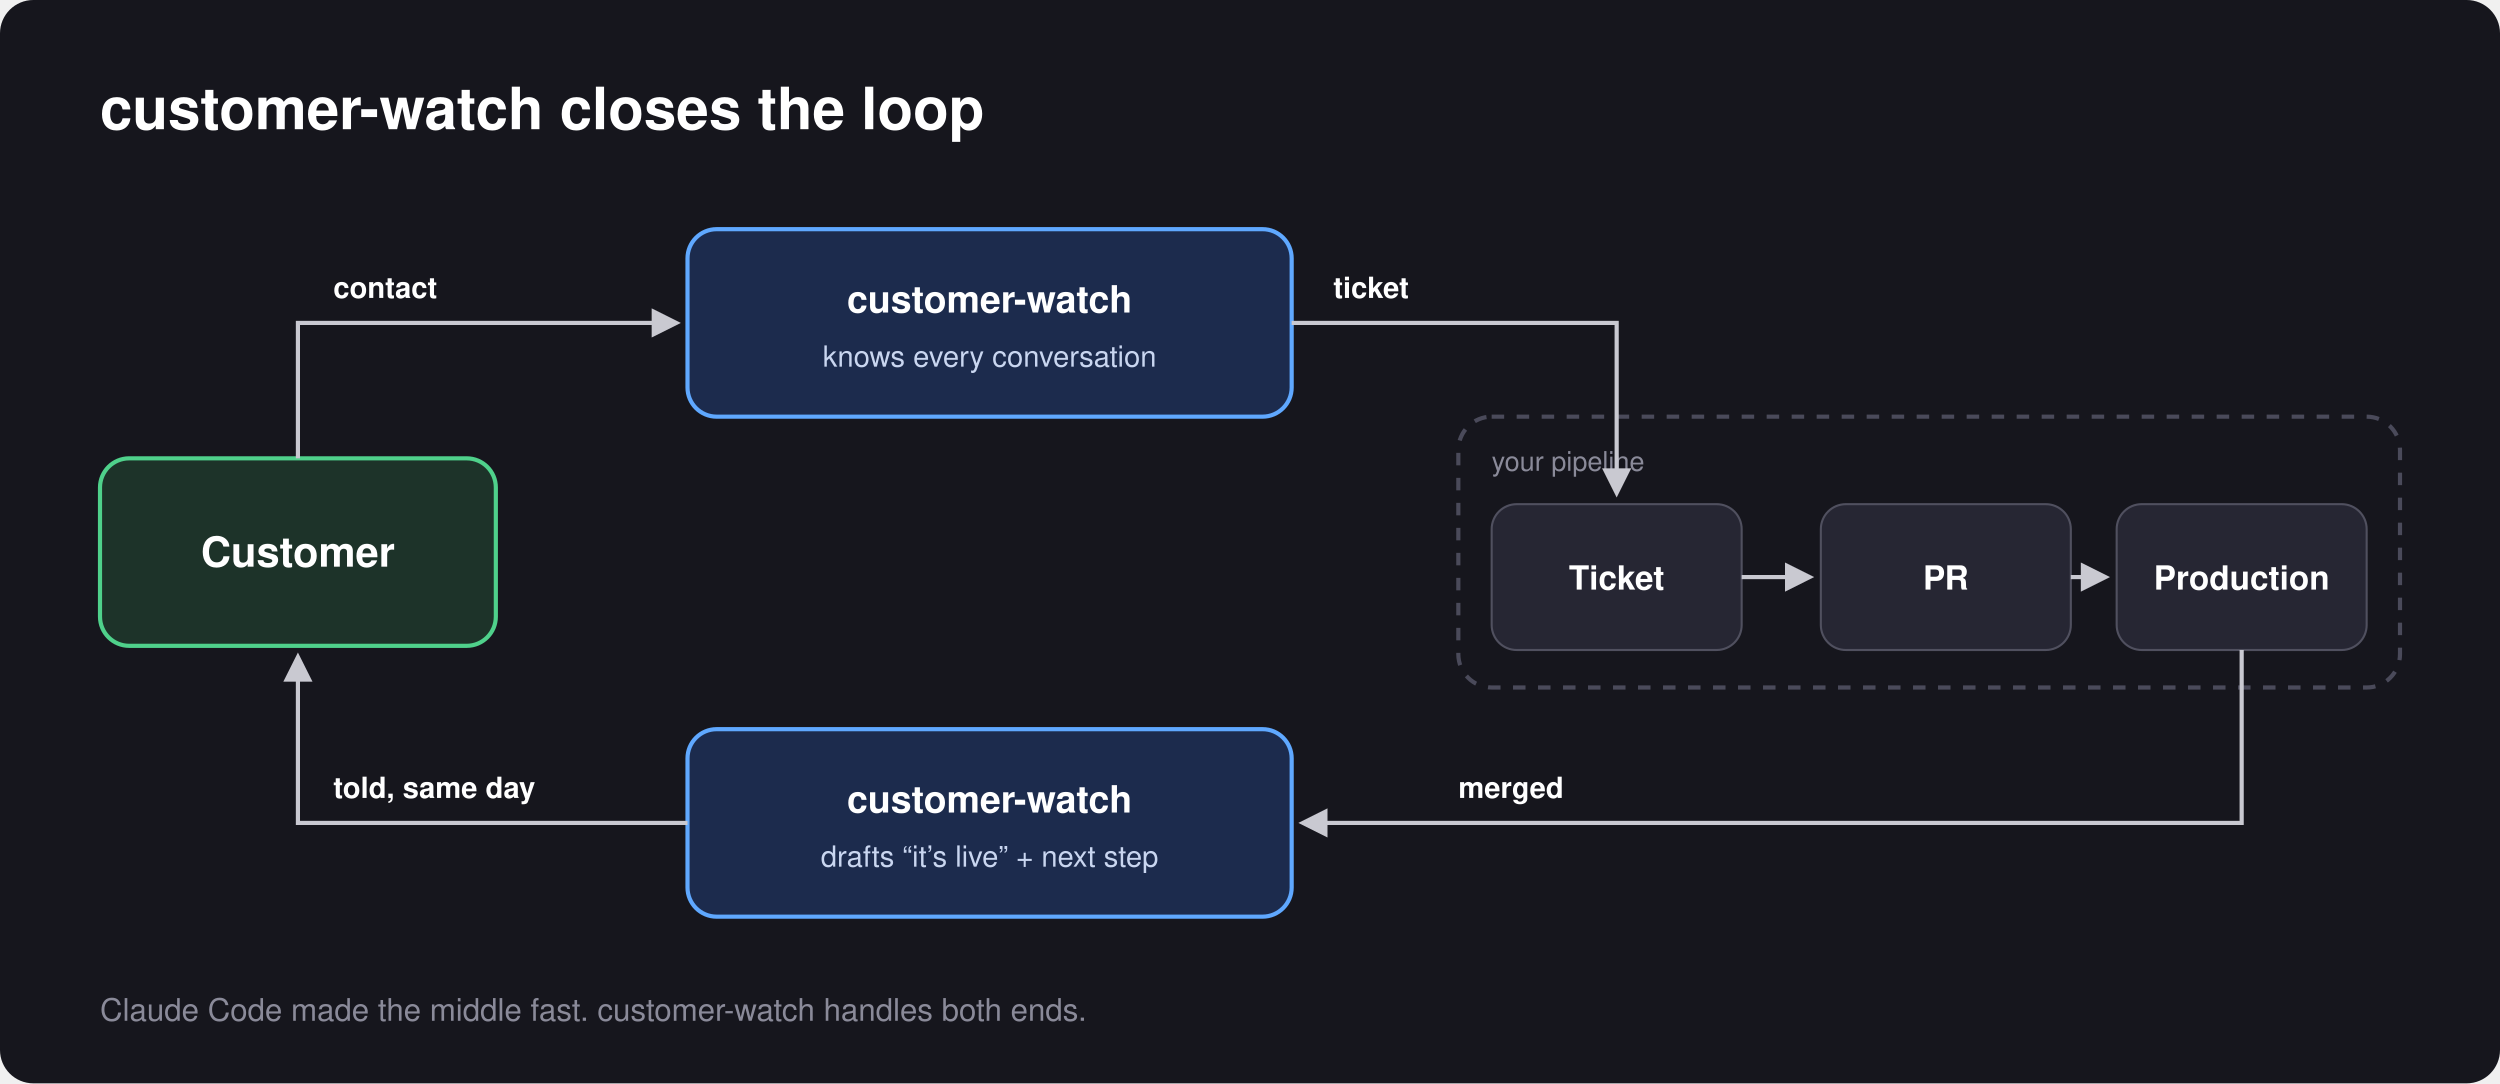
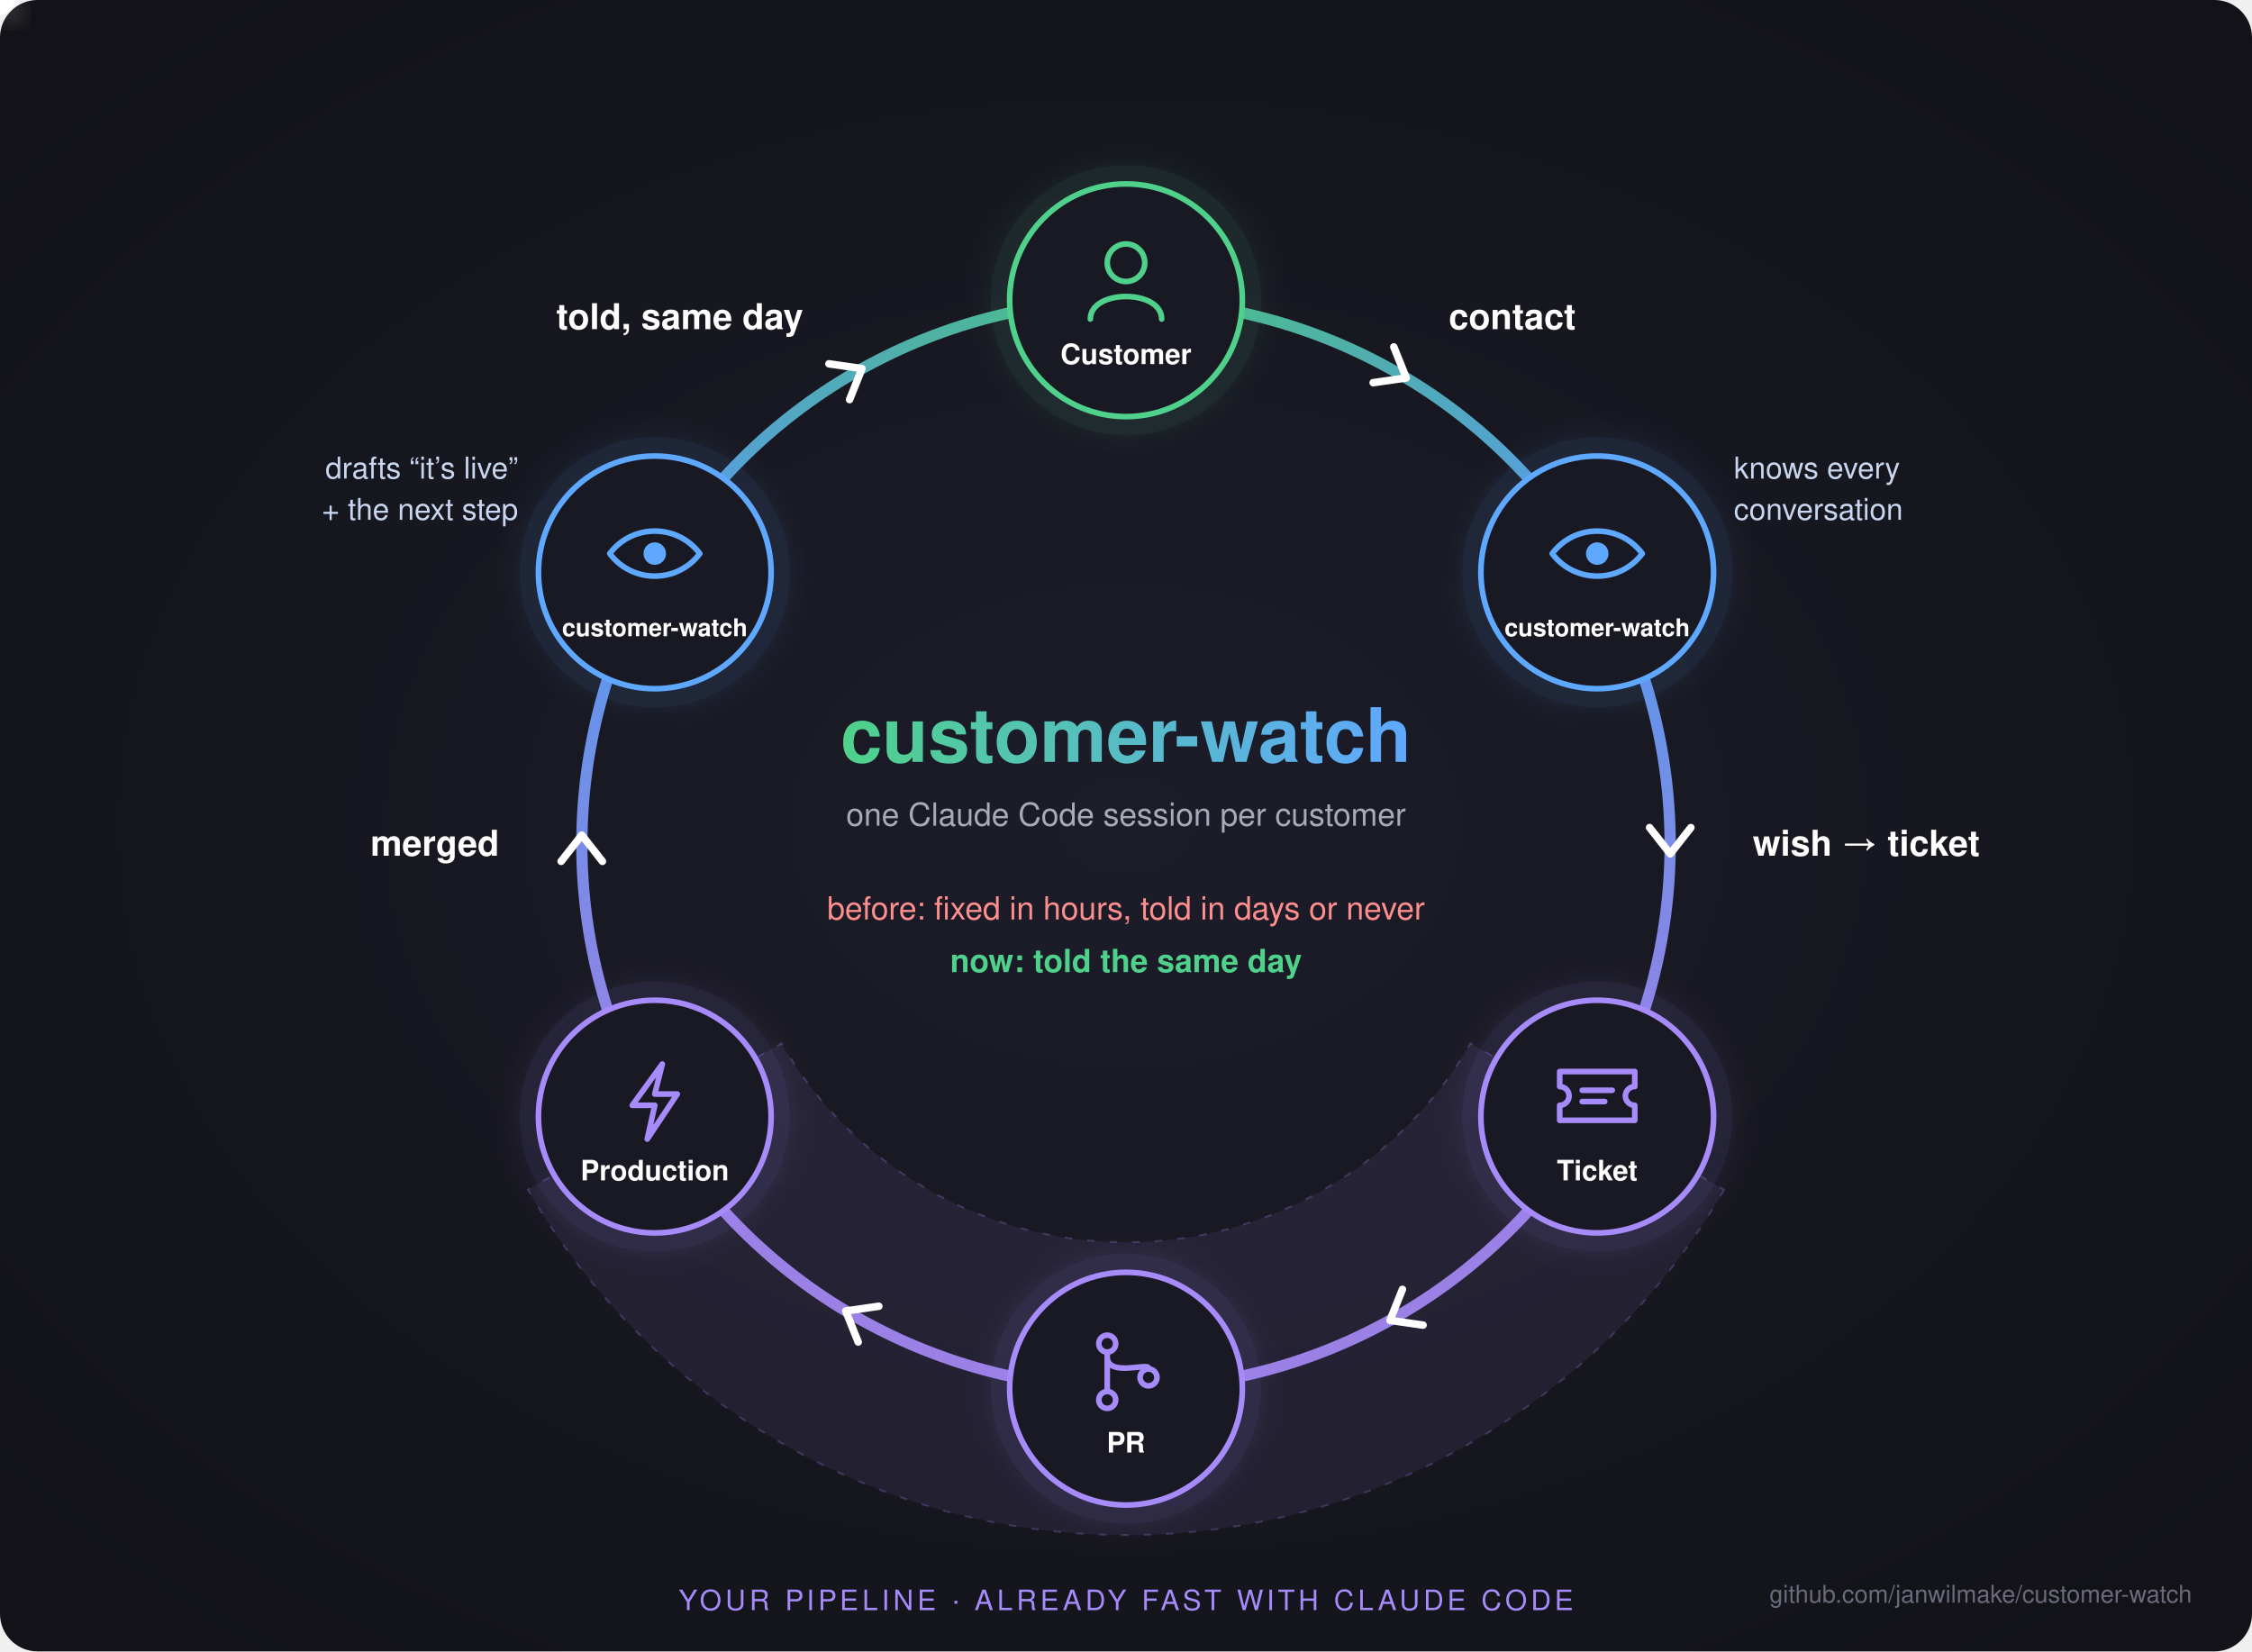
- <svg xmlns="http://www.w3.org/2000/svg" width="1200" height="520" viewBox="0 0 1200 520" font-family="system-ui, -apple-system, 'Segoe UI', Helvetica, Arial, sans-serif">
+ <svg xmlns="http://www.w3.org/2000/svg" width="1200" height="880" viewBox="0 0 1200 880" font-family="system-ui, -apple-system, 'Segoe UI', Helvetica, Arial, sans-serif">
  <defs>
-     <marker id="arrow" viewBox="0 0 10 10" refX="8" refY="5" markerWidth="7" markerHeight="7" orient="auto-start-reverse">
-       <path d="M0,0 L10,5 L0,10 z" fill="#c9c9d1" />
-     </marker>
+     <radialGradient id="bg" cx="50%" cy="50%" r="65%">
+       <stop offset="0" stop-color="#1d1d2a" />
+       <stop offset="1" stop-color="#121218" />
+     </radialGradient>
+     <filter id="glow" x="-50%" y="-50%" width="200%" height="200%">
+       <feGaussianBlur stdDeviation="7" result="b" />
+       <feMerge>
+         <feMergeNode in="b" />
+         <feMergeNode in="SourceGraphic" />
+       </feMerge>
+     </filter>
+     <linearGradient id="brand" x1="0" x2="1">
+       <stop offset="0" stop-color="#4fd18b" />
+       <stop offset="1" stop-color="#5fa8ff" />
+     </linearGradient>
+     <linearGradient id="arc0" gradientUnits="userSpaceOnUse" x1="600" y1="160" x2="851" y2="305">
+       <stop offset="0" stop-color="#4fd18b" />
+       <stop offset="1" stop-color="#5fa8ff" />
+     </linearGradient>
+     <linearGradient id="arc1" gradientUnits="userSpaceOnUse" x1="851" y1="305" x2="851" y2="595">
+       <stop offset="0" stop-color="#5fa8ff" />
+       <stop offset="1" stop-color="#a78bfa" />
+     </linearGradient>
+     <linearGradient id="arc2" gradientUnits="userSpaceOnUse" x1="851" y1="595" x2="600" y2="740">
+       <stop offset="0" stop-color="#a78bfa" />
+       <stop offset="1" stop-color="#a78bfa" />
+     </linearGradient>
+     <linearGradient id="arc3" gradientUnits="userSpaceOnUse" x1="600" y1="740" x2="349" y2="595">
+       <stop offset="0" stop-color="#a78bfa" />
+       <stop offset="1" stop-color="#a78bfa" />
+     </linearGradient>
+     <linearGradient id="arc4" gradientUnits="userSpaceOnUse" x1="349" y1="595" x2="349" y2="305">
+       <stop offset="0" stop-color="#a78bfa" />
+       <stop offset="1" stop-color="#5fa8ff" />
+     </linearGradient>
+     <linearGradient id="arc5" gradientUnits="userSpaceOnUse" x1="349" y1="305" x2="600" y2="160">
+       <stop offset="0" stop-color="#5fa8ff" />
+       <stop offset="1" stop-color="#4fd18b" />
+     </linearGradient>
  </defs>
-   <rect width="1200" height="520" rx="16" fill="#16161d" />
-   <text x="48" y="62" font-size="28" font-weight="700" fill="#ffffff">customer-watch closes the loop</text>
-   <rect x="48" y="220" width="190" height="90" rx="14" fill="#1d3329" stroke="#4fd18b" stroke-width="2" />
-   <text x="143" y="272" font-size="20" font-weight="700" fill="#ffffff" text-anchor="middle">Customer</text>
-   <rect x="330" y="110" width="290" height="90" rx="14" fill="#1c2b4d" stroke="#5fa8ff" stroke-width="2" />
-   <text x="475" y="150" font-size="18" font-weight="700" fill="#ffffff" text-anchor="middle">customer-watch</text>
-   <text x="475" y="176" font-size="14" fill="#c9d6f0" text-anchor="middle">knows every conversation</text>
-   <rect x="700" y="200" width="452" height="130" rx="16" fill="none" stroke="#4a4a5a" stroke-width="2" stroke-dasharray="6 6" />
-   <text x="716" y="226" font-size="13" fill="#8a8a99">your pipeline</text>
-   <rect x="716" y="242" width="120" height="70" rx="12" fill="#262633" stroke="#50505f" />
-   <text x="776" y="283" font-size="16" font-weight="700" fill="#ffffff" text-anchor="middle">Ticket</text>
-   <rect x="874" y="242" width="120" height="70" rx="12" fill="#262633" stroke="#50505f" />
-   <text x="934" y="283" font-size="16" font-weight="700" fill="#ffffff" text-anchor="middle">PR</text>
-   <rect x="1016" y="242" width="120" height="70" rx="12" fill="#262633" stroke="#50505f" />
-   <text x="1076" y="283" font-size="16" font-weight="700" fill="#ffffff" text-anchor="middle">Production</text>
-   <path d="M836,277 H868" stroke="#c9c9d1" stroke-width="2" fill="none" marker-end="url(#arrow)" />
-   <path d="M994,277 H1010" stroke="#c9c9d1" stroke-width="2" fill="none" marker-end="url(#arrow)" />
-   <rect x="330" y="350" width="290" height="90" rx="14" fill="#1c2b4d" stroke="#5fa8ff" stroke-width="2" />
-   <text x="475" y="390" font-size="18" font-weight="700" fill="#ffffff" text-anchor="middle">customer-watch</text>
-   <text x="475" y="416" font-size="14" fill="#c9d6f0" text-anchor="middle">drafts “it’s live” + next step</text>
-   <path d="M143,220 V155 H324" stroke="#c9c9d1" stroke-width="2" fill="none" marker-end="url(#arrow)" />
-   <text x="160" y="143" font-size="14" font-weight="700" fill="#ffffff">contact</text>
-   <path d="M620,155 H776 V236" stroke="#c9c9d1" stroke-width="2" fill="none" marker-end="url(#arrow)" />
-   <text x="640" y="143" font-size="14" font-weight="700" fill="#ffffff">ticket</text>
-   <path d="M1076,312 V395 H626" stroke="#c9c9d1" stroke-width="2" fill="none" marker-end="url(#arrow)" />
-   <text x="700" y="383" font-size="14" font-weight="700" fill="#ffffff">merged</text>
-   <path d="M330,395 H143 V316" stroke="#c9c9d1" stroke-width="2" fill="none" marker-end="url(#arrow)" />
-   <text x="160" y="383" font-size="14" font-weight="700" fill="#ffffff">told, same day</text>
-   <text x="48" y="490" font-size="15" fill="#8a8a99">Claude Code made the middle fast. customer-watch handles both ends.</text>
+   <rect width="1200" height="880" rx="20" fill="url(#bg)" />
+   <path d="M918.7,634.0 A368,368 0 0 1 281.3,634.0 L416.4,556.0 A212,212 0 0 0 783.6,556.0 Z" fill="#a78bfa" fill-opacity="0.09" stroke="#a78bfa" stroke-opacity="0.25" stroke-dasharray="4 8" />
+   <text x="600" y="858" font-size="15" fill="#a78bfa" text-anchor="middle" letter-spacing="2">YOUR PIPELINE · ALREADY FAST WITH CLAUDE CODE</text>
+   <path d="M600.0,160.0 A290,290 0 0 1 851.1,305.0" stroke="url(#arc0)" stroke-width="6" fill="none" stroke-linecap="round" opacity="0.9" />
+   <path d="M-9,-11 L5,0 L-9,11" transform="translate(745.0,198.9) rotate(30.0)" stroke="#ffffff" stroke-width="4" fill="none" stroke-linecap="round" stroke-linejoin="round" />
+   <text x="772.0" y="175.4" font-size="19" font-weight="700" fill="#ffffff" text-anchor="start">contact</text>
+   <path d="M851.1,305.0 A290,290 0 0 1 851.1,595.0" stroke="url(#arc1)" stroke-width="6" fill="none" stroke-linecap="round" opacity="0.9" />
+   <path d="M-9,-11 L5,0 L-9,11" transform="translate(890.0,450.0) rotate(90.0)" stroke="#ffffff" stroke-width="4" fill="none" stroke-linecap="round" stroke-linejoin="round" />
+   <text x="934.0" y="456.0" font-size="19" font-weight="700" fill="#ffffff" text-anchor="start">wish → ticket</text>
+   <path d="M851.1,595.0 A290,290 0 0 1 600.0,740.0" stroke="url(#arc2)" stroke-width="6" fill="none" stroke-linecap="round" opacity="0.9" />
+   <path d="M-9,-11 L5,0 L-9,11" transform="translate(745.0,701.1) rotate(150.0)" stroke="#ffffff" stroke-width="4" fill="none" stroke-linecap="round" stroke-linejoin="round" />
+   <path d="M600.0,740.0 A290,290 0 0 1 348.9,595.0" stroke="url(#arc3)" stroke-width="6" fill="none" stroke-linecap="round" opacity="0.9" />
+   <path d="M-9,-11 L5,0 L-9,11" transform="translate(455.0,701.1) rotate(210.0)" stroke="#ffffff" stroke-width="4" fill="none" stroke-linecap="round" stroke-linejoin="round" />
+   <path d="M348.9,595.0 A290,290 0 0 1 348.9,305.0" stroke="url(#arc4)" stroke-width="6" fill="none" stroke-linecap="round" opacity="0.9" />
+   <path d="M-9,-11 L5,0 L-9,11" transform="translate(310.0,450.0) rotate(270.0)" stroke="#ffffff" stroke-width="4" fill="none" stroke-linecap="round" stroke-linejoin="round" />
+   <text x="266.0" y="456.0" font-size="19" font-weight="700" fill="#ffffff" text-anchor="end">merged</text>
+   <path d="M348.9,305.0 A290,290 0 0 1 600.0,160.0" stroke="url(#arc5)" stroke-width="6" fill="none" stroke-linecap="round" opacity="0.9" />
+   <path d="M-9,-11 L5,0 L-9,11" transform="translate(455.0,198.9) rotate(330.0)" stroke="#ffffff" stroke-width="4" fill="none" stroke-linecap="round" stroke-linejoin="round" />
+   <text x="428.0" y="175.4" font-size="19" font-weight="700" fill="#ffffff" text-anchor="end">told, same day</text>
+   <circle r="8" fill="#ffffff" filter="url(#glow)">
+     <animateMotion dur="9s" repeatCount="indefinite" path="M600.0,160.0 A290,290 0 0 1 600.0,740.0 A290,290 0 0 1 600.0,160.0" />
+   </circle>
+   <g transform="translate(600.0,160.0)">
+     <circle r="72" fill="#4fd18b" opacity="0.10" filter="url(#glow)" />
+     <circle r="62" fill="#191924" stroke="#4fd18b" stroke-width="3" />
+     <circle cx="0" cy="-20" r="10" stroke="#4fd18b" stroke-width="3" fill="none" stroke-linecap="round" stroke-linejoin="round" />
+     <path d="M-19,10 C-19,-6 19,-6 19,10" stroke="#4fd18b" stroke-width="3" fill="none" stroke-linecap="round" stroke-linejoin="round" />
+     <text y="34" font-size="15" font-weight="700" fill="#ffffff" text-anchor="middle">Customer</text>
+   </g>
+   <g transform="translate(851.1,305.0)">
+     <circle r="72" fill="#5fa8ff" opacity="0.10" filter="url(#glow)" />
+     <circle r="62" fill="#191924" stroke="#5fa8ff" stroke-width="3" />
+     <path d="M-24,-10 C-12,-26 12,-26 24,-10 C12,6 -12,6 -24,-10 Z" stroke="#5fa8ff" stroke-width="3" fill="none" stroke-linecap="round" stroke-linejoin="round" />
+     <circle cx="0" cy="-10" r="6" fill="#5fa8ff" />
+     <text y="34" font-size="13" font-weight="700" fill="#ffffff" text-anchor="middle">customer-watch</text>
+   </g>
+   <text x="923.9" y="255.0" font-size="16" fill="#c9d6f0" text-anchor="start">knows every</text>
+   <text x="923.9" y="277.0" font-size="16" fill="#c9d6f0" text-anchor="start">conversation</text>
+   <g transform="translate(851.1,595.0)">
+     <circle r="72" fill="#a78bfa" opacity="0.10" filter="url(#glow)" />
+     <circle r="62" fill="#191924" stroke="#a78bfa" stroke-width="3" />
+     <path d="M-20,-24 H20 V-16 A5,5 0 0 0 20,-6 V2 H-20 V-6 A5,5 0 0 0 -20,-16 Z" stroke="#a78bfa" stroke-width="3" fill="none" stroke-linecap="round" stroke-linejoin="round" />
+     <path d="M-8,-14 H8 M-8,-8 H4" stroke="#a78bfa" stroke-width="3" fill="none" stroke-linecap="round" stroke-linejoin="round" />
+     <text y="34" font-size="15" font-weight="700" fill="#ffffff" text-anchor="middle">Ticket</text>
+   </g>
+   <g transform="translate(600.0,740.0)">
+     <circle r="72" fill="#a78bfa" opacity="0.10" filter="url(#glow)" />
+     <circle r="62" fill="#191924" stroke="#a78bfa" stroke-width="3" />
+     <circle cx="-10" cy="-24" r="4.5" stroke="#a78bfa" stroke-width="3" fill="none" stroke-linecap="round" stroke-linejoin="round" />
+     <circle cx="-10" cy="6" r="4.5" stroke="#a78bfa" stroke-width="3" fill="none" stroke-linecap="round" stroke-linejoin="round" />
+     <circle cx="12" cy="-6" r="4.5" stroke="#a78bfa" stroke-width="3" fill="none" stroke-linecap="round" stroke-linejoin="round" />
+     <path d="M-10,-19 V1 M-10,-17 C-10,-6 12,-14 12,-11" stroke="#a78bfa" stroke-width="3" fill="none" stroke-linecap="round" stroke-linejoin="round" />
+     <text y="34" font-size="15" font-weight="700" fill="#ffffff" text-anchor="middle">PR</text>
+   </g>
+   <g transform="translate(348.9,595.0)">
+     <circle r="72" fill="#a78bfa" opacity="0.10" filter="url(#glow)" />
+     <circle r="62" fill="#191924" stroke="#a78bfa" stroke-width="3" />
+     <path d="M4,-28 L-12,-6 H0 L-4,12 L12,-12 H0 Z" stroke="#a78bfa" stroke-width="3" fill="none" stroke-linecap="round" stroke-linejoin="round" />
+     <text y="34" font-size="15" font-weight="700" fill="#ffffff" text-anchor="middle">Production</text>
+   </g>
+   <g transform="translate(348.9,305.0)">
+     <circle r="72" fill="#5fa8ff" opacity="0.10" filter="url(#glow)" />
+     <circle r="62" fill="#191924" stroke="#5fa8ff" stroke-width="3" />
+     <path d="M-24,-10 C-12,-26 12,-26 24,-10 C12,6 -12,6 -24,-10 Z" stroke="#5fa8ff" stroke-width="3" fill="none" stroke-linecap="round" stroke-linejoin="round" />
+     <circle cx="0" cy="-10" r="6" fill="#5fa8ff" />
+     <text y="34" font-size="13" font-weight="700" fill="#ffffff" text-anchor="middle">customer-watch</text>
+   </g>
+   <text x="276.1" y="255.0" font-size="16" fill="#c9d6f0" text-anchor="end">drafts “it’s live”</text>
+   <text x="276.1" y="277.0" font-size="16" fill="#c9d6f0" text-anchor="end">+ the next step</text>
+   <text x="600" y="406" font-size="40" font-weight="800" fill="url(#brand)" text-anchor="middle">customer-watch</text>
+   <text x="600" y="440" font-size="17" fill="#a9a9b8" text-anchor="middle">one Claude Code session per customer</text>
+   <text x="600" y="490" font-size="17" fill="#ff8f8f" text-anchor="middle">before: fixed in hours, told in days or never</text>
+   <text x="600" y="518" font-size="17" font-weight="700" fill="#4fd18b" text-anchor="middle">now: told the same day</text>
+   <text x="1168" y="854" font-size="13" fill="#6a6a7a" text-anchor="end">github.com/janwilmake/customer-watch</text>
</svg>
